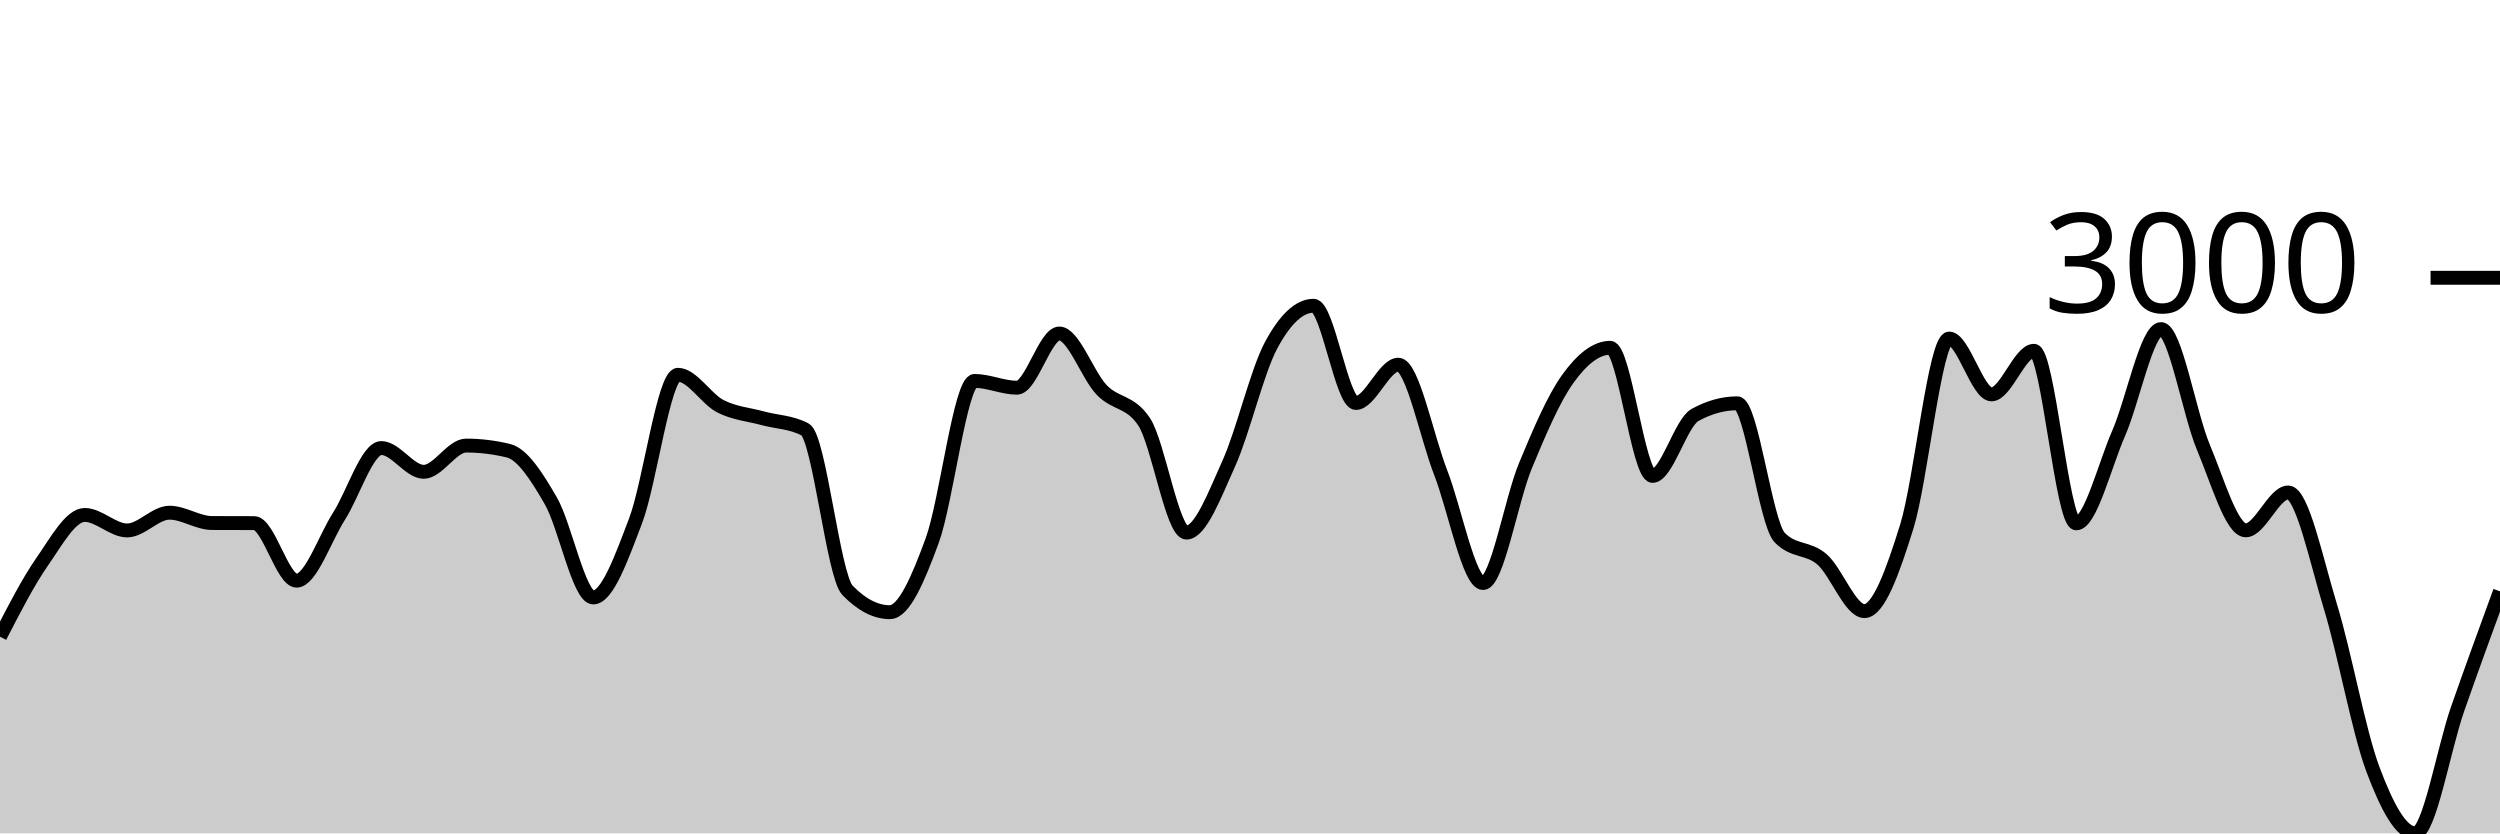
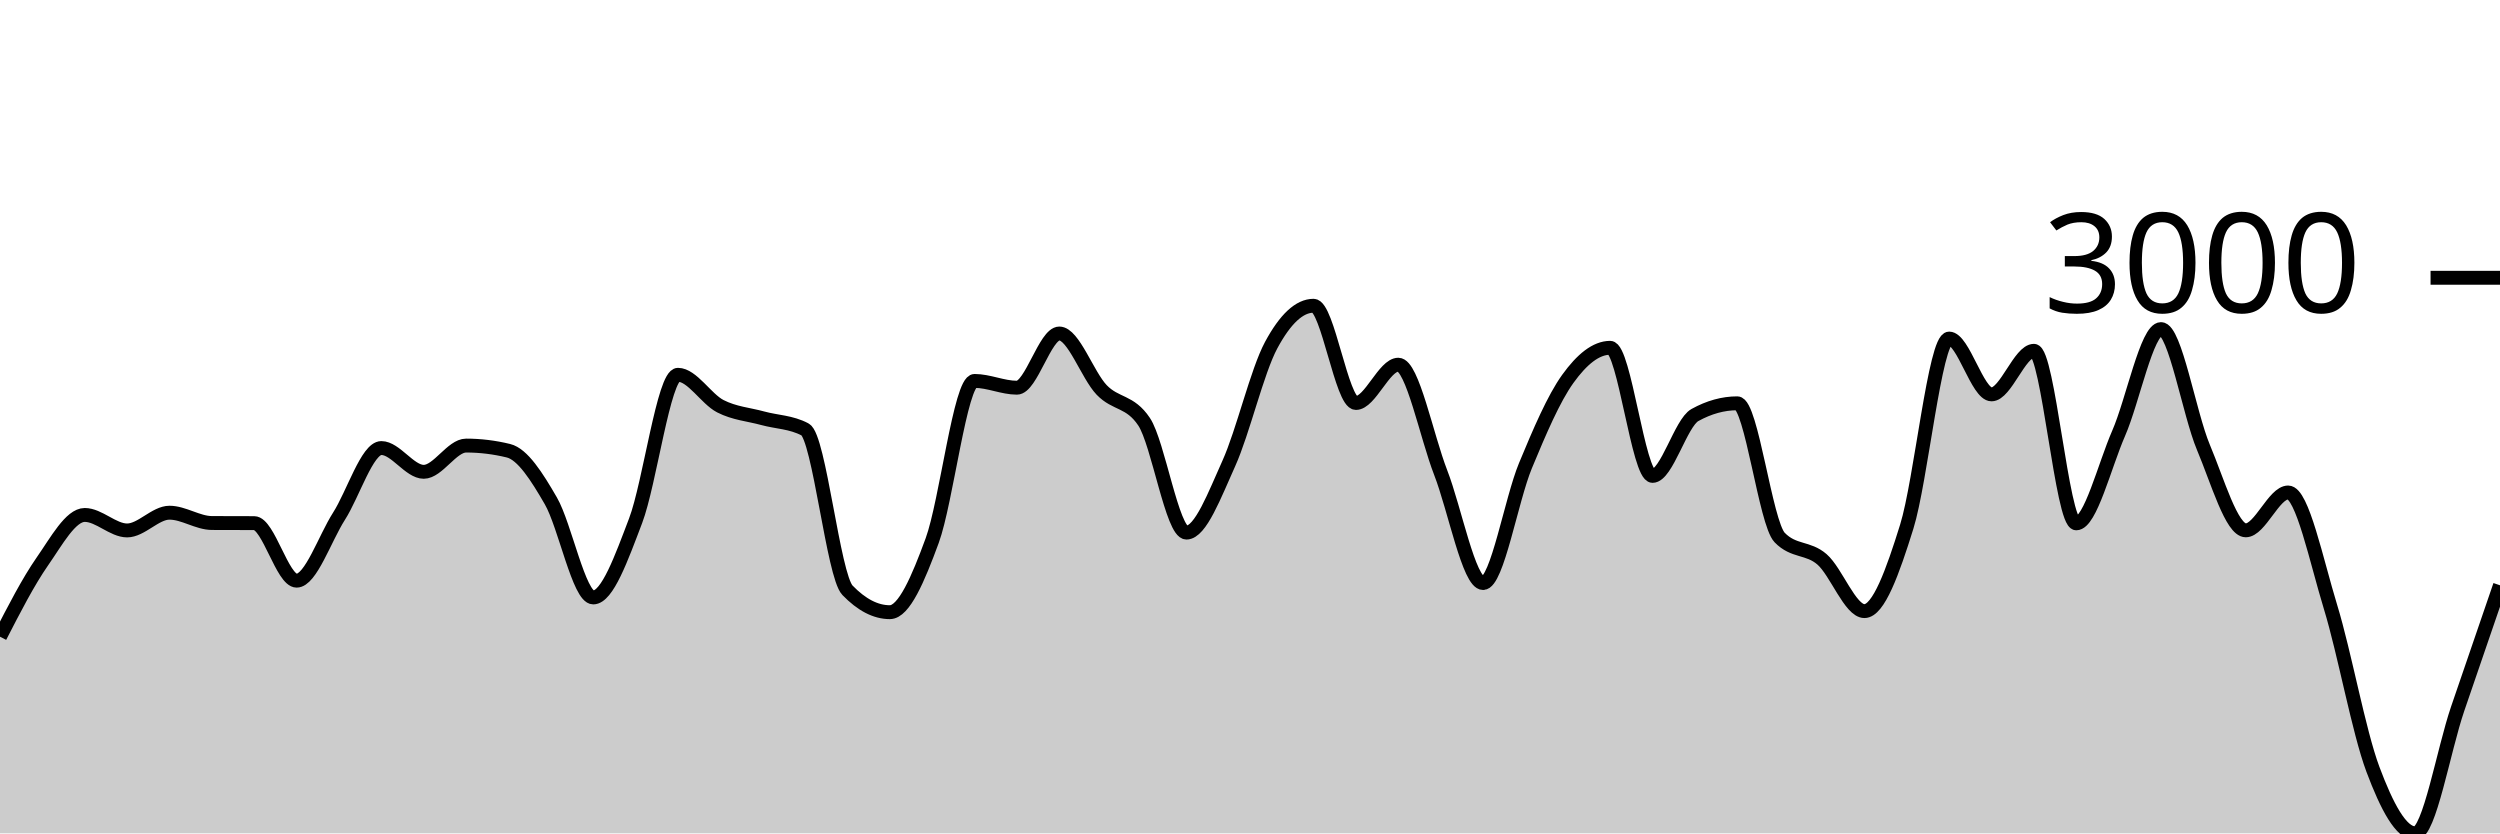
<svg xmlns="http://www.w3.org/2000/svg" viewBox="0 0 180 60">
  <g transform="translate(0,20)">
-     <path class="area" fill="rgba(0, 0, 0, 0.2)" d="M0,25.843C1.017,23.863,2.034,21.883,3.051,20.422C4.068,18.961,5.085,17.076,6.102,17.076C7.119,17.076,8.136,18.192,9.153,18.192C10.169,18.192,11.186,16.914,12.203,16.914C13.22,16.914,14.237,17.652,15.254,17.657C16.271,17.662,17.288,17.66,18.305,17.665C19.322,17.67,20.339,21.808,21.356,21.808C22.373,21.808,23.39,18.761,24.407,17.169C25.424,15.578,26.441,12.259,27.458,12.259C28.475,12.259,29.492,13.971,30.508,13.971C31.525,13.971,32.542,12.081,33.559,12.081C34.576,12.081,35.593,12.205,36.61,12.453C37.627,12.701,38.644,14.301,39.661,16.062C40.678,17.823,41.695,23.016,42.712,23.016C43.729,23.016,44.746,20.167,45.763,17.495C46.78,14.823,47.797,6.985,48.814,6.985C49.831,6.985,50.847,8.725,51.864,9.247C52.881,9.768,53.898,9.835,54.915,10.114C55.932,10.393,56.949,10.383,57.966,10.92C58.983,11.457,60,21.444,61.017,22.498C62.034,23.551,63.051,24.077,64.068,24.077C65.085,24.077,66.102,21.695,67.119,18.92C68.136,16.145,69.153,7.427,70.169,7.427C71.186,7.427,72.203,7.915,73.22,7.915C74.237,7.915,75.254,4.012,76.271,4.012C77.288,4.012,78.305,7.019,79.322,8.077C80.339,9.136,81.356,8.839,82.373,10.362C83.39,11.885,84.407,18.347,85.424,18.347C86.441,18.347,87.458,15.617,88.475,13.367C89.492,11.117,90.508,6.738,91.525,4.848C92.542,2.958,93.559,2.014,94.576,2.014C95.593,2.014,96.61,9.015,97.627,9.015C98.644,9.015,99.661,6.258,100.678,6.258C101.695,6.258,102.712,11.405,103.729,14.025C104.746,16.645,105.763,21.979,106.78,21.979C107.797,21.979,108.814,15.979,109.831,13.53C110.847,11.08,111.864,8.694,112.881,7.28C113.898,5.865,114.915,5.042,115.932,5.042C116.949,5.042,117.966,14.265,118.983,14.265C120,14.265,121.017,10.445,122.034,9.882C123.051,9.319,124.068,9.038,125.085,9.038C126.102,9.038,127.119,17.655,128.136,18.703C129.153,19.751,130.169,19.392,131.186,20.275C132.203,21.158,133.22,24,134.237,24C135.254,24,136.271,21.184,137.288,17.913C138.305,14.642,139.322,4.376,140.339,4.376C141.356,4.376,142.373,8.395,143.39,8.395C144.407,8.395,145.424,5.258,146.441,5.258C147.458,5.258,148.475,17.681,149.492,17.681C150.508,17.681,151.525,13.53,152.542,11.198C153.559,8.867,154.576,3.694,155.593,3.694C156.61,3.694,157.627,9.79,158.644,12.205C159.661,14.62,160.678,18.184,161.695,18.184C162.712,18.184,163.729,15.458,164.746,15.458C165.763,15.458,166.78,20.377,167.797,23.698C168.814,27.019,169.831,32.667,170.847,35.384C171.864,38.101,172.881,40,173.898,40C174.915,40,175.932,33.944,176.949,31.04C177.966,28.136,178.983,25.355,180,22.575L180,40C178.983,40,177.966,40,176.949,40C175.932,40,174.915,40,173.898,40C172.881,40,171.864,40,170.847,40C169.831,40,168.814,40,167.797,40C166.78,40,165.763,40,164.746,40C163.729,40,162.712,40,161.695,40C160.678,40,159.661,40,158.644,40C157.627,40,156.61,40,155.593,40C154.576,40,153.559,40,152.542,40C151.525,40,150.508,40,149.492,40C148.475,40,147.458,40,146.441,40C145.424,40,144.407,40,143.39,40C142.373,40,141.356,40,140.339,40C139.322,40,138.305,40,137.288,40C136.271,40,135.254,40,134.237,40C133.22,40,132.203,40,131.186,40C130.169,40,129.153,40,128.136,40C127.119,40,126.102,40,125.085,40C124.068,40,123.051,40,122.034,40C121.017,40,120,40,118.983,40C117.966,40,116.949,40,115.932,40C114.915,40,113.898,40,112.881,40C111.864,40,110.847,40,109.831,40C108.814,40,107.797,40,106.78,40C105.763,40,104.746,40,103.729,40C102.712,40,101.695,40,100.678,40C99.661,40,98.644,40,97.627,40C96.61,40,95.593,40,94.576,40C93.559,40,92.542,40,91.525,40C90.508,40,89.492,40,88.475,40C87.458,40,86.441,40,85.424,40C84.407,40,83.39,40,82.373,40C81.356,40,80.339,40,79.322,40C78.305,40,77.288,40,76.271,40C75.254,40,74.237,40,73.22,40C72.203,40,71.186,40,70.169,40C69.153,40,68.136,40,67.119,40C66.102,40,65.085,40,64.068,40C63.051,40,62.034,40,61.017,40C60,40,58.983,40,57.966,40C56.949,40,55.932,40,54.915,40C53.898,40,52.881,40,51.864,40C50.847,40,49.831,40,48.814,40C47.797,40,46.78,40,45.763,40C44.746,40,43.729,40,42.712,40C41.695,40,40.678,40,39.661,40C38.644,40,37.627,40,36.61,40C35.593,40,34.576,40,33.559,40C32.542,40,31.525,40,30.508,40C29.492,40,28.475,40,27.458,40C26.441,40,25.424,40,24.407,40C23.39,40,22.373,40,21.356,40C20.339,40,19.322,40,18.305,40C17.288,40,16.271,40,15.254,40C14.237,40,13.22,40,12.203,40C11.186,40,10.169,40,9.153,40C8.136,40,7.119,40,6.102,40C5.085,40,4.068,40,3.051,40C2.034,40,1.017,40,0,40Z" />
-     <path class="line" stroke="black" fill="none" d="M0,25.843C1.017,23.863,2.034,21.883,3.051,20.422C4.068,18.961,5.085,17.076,6.102,17.076C7.119,17.076,8.136,18.192,9.153,18.192C10.169,18.192,11.186,16.914,12.203,16.914C13.22,16.914,14.237,17.652,15.254,17.657C16.271,17.662,17.288,17.66,18.305,17.665C19.322,17.67,20.339,21.808,21.356,21.808C22.373,21.808,23.39,18.761,24.407,17.169C25.424,15.578,26.441,12.259,27.458,12.259C28.475,12.259,29.492,13.971,30.508,13.971C31.525,13.971,32.542,12.081,33.559,12.081C34.576,12.081,35.593,12.205,36.61,12.453C37.627,12.701,38.644,14.301,39.661,16.062C40.678,17.823,41.695,23.016,42.712,23.016C43.729,23.016,44.746,20.167,45.763,17.495C46.78,14.823,47.797,6.985,48.814,6.985C49.831,6.985,50.847,8.725,51.864,9.247C52.881,9.768,53.898,9.835,54.915,10.114C55.932,10.393,56.949,10.383,57.966,10.92C58.983,11.457,60,21.444,61.017,22.498C62.034,23.551,63.051,24.077,64.068,24.077C65.085,24.077,66.102,21.695,67.119,18.92C68.136,16.145,69.153,7.427,70.169,7.427C71.186,7.427,72.203,7.915,73.22,7.915C74.237,7.915,75.254,4.012,76.271,4.012C77.288,4.012,78.305,7.019,79.322,8.077C80.339,9.136,81.356,8.839,82.373,10.362C83.39,11.885,84.407,18.347,85.424,18.347C86.441,18.347,87.458,15.617,88.475,13.367C89.492,11.117,90.508,6.738,91.525,4.848C92.542,2.958,93.559,2.014,94.576,2.014C95.593,2.014,96.61,9.015,97.627,9.015C98.644,9.015,99.661,6.258,100.678,6.258C101.695,6.258,102.712,11.405,103.729,14.025C104.746,16.645,105.763,21.979,106.78,21.979C107.797,21.979,108.814,15.979,109.831,13.53C110.847,11.08,111.864,8.694,112.881,7.28C113.898,5.865,114.915,5.042,115.932,5.042C116.949,5.042,117.966,14.265,118.983,14.265C120,14.265,121.017,10.445,122.034,9.882C123.051,9.319,124.068,9.038,125.085,9.038C126.102,9.038,127.119,17.655,128.136,18.703C129.153,19.751,130.169,19.392,131.186,20.275C132.203,21.158,133.22,24,134.237,24C135.254,24,136.271,21.184,137.288,17.913C138.305,14.642,139.322,4.376,140.339,4.376C141.356,4.376,142.373,8.395,143.39,8.395C144.407,8.395,145.424,5.258,146.441,5.258C147.458,5.258,148.475,17.681,149.492,17.681C150.508,17.681,151.525,13.53,152.542,11.198C153.559,8.867,154.576,3.694,155.593,3.694C156.61,3.694,157.627,9.79,158.644,12.205C159.661,14.62,160.678,18.184,161.695,18.184C162.712,18.184,163.729,15.458,164.746,15.458C165.763,15.458,166.78,20.377,167.797,23.698C168.814,27.019,169.831,32.667,170.847,35.384C171.864,38.101,172.881,40,173.898,40C174.915,40,175.932,33.944,176.949,31.04C177.966,28.136,178.983,25.355,180,22.575" />
+     <path class="area" fill="rgba(0, 0, 0, 0.2)" d="M0,25.843C1.017,23.863,2.034,21.883,3.051,20.422C4.068,18.961,5.085,17.076,6.102,17.076C7.119,17.076,8.136,18.192,9.153,18.192C10.169,18.192,11.186,16.914,12.203,16.914C13.22,16.914,14.237,17.652,15.254,17.657C16.271,17.662,17.288,17.66,18.305,17.665C19.322,17.67,20.339,21.808,21.356,21.808C22.373,21.808,23.39,18.761,24.407,17.169C25.424,15.578,26.441,12.259,27.458,12.259C28.475,12.259,29.492,13.971,30.508,13.971C31.525,13.971,32.542,12.081,33.559,12.081C34.576,12.081,35.593,12.205,36.61,12.453C37.627,12.701,38.644,14.301,39.661,16.062C40.678,17.823,41.695,23.016,42.712,23.016C43.729,23.016,44.746,20.167,45.763,17.495C46.78,14.823,47.797,6.985,48.814,6.985C49.831,6.985,50.847,8.725,51.864,9.247C52.881,9.768,53.898,9.835,54.915,10.114C55.932,10.393,56.949,10.383,57.966,10.92C58.983,11.457,60,21.444,61.017,22.498C62.034,23.551,63.051,24.077,64.068,24.077C65.085,24.077,66.102,21.695,67.119,18.92C68.136,16.145,69.153,7.427,70.169,7.427C71.186,7.427,72.203,7.915,73.22,7.915C74.237,7.915,75.254,4.012,76.271,4.012C77.288,4.012,78.305,7.019,79.322,8.077C80.339,9.136,81.356,8.839,82.373,10.362C83.39,11.885,84.407,18.347,85.424,18.347C86.441,18.347,87.458,15.617,88.475,13.367C89.492,11.117,90.508,6.738,91.525,4.848C92.542,2.958,93.559,2.014,94.576,2.014C95.593,2.014,96.61,9.015,97.627,9.015C98.644,9.015,99.661,6.258,100.678,6.258C101.695,6.258,102.712,11.405,103.729,14.025C104.746,16.645,105.763,21.979,106.78,21.979C107.797,21.979,108.814,15.979,109.831,13.53C110.847,11.08,111.864,8.694,112.881,7.28C113.898,5.865,114.915,5.042,115.932,5.042C116.949,5.042,117.966,14.265,118.983,14.265C120,14.265,121.017,10.445,122.034,9.882C123.051,9.319,124.068,9.038,125.085,9.038C126.102,9.038,127.119,17.655,128.136,18.703C129.153,19.751,130.169,19.392,131.186,20.275C132.203,21.158,133.22,24,134.237,24C135.254,24,136.271,21.184,137.288,17.913C138.305,14.642,139.322,4.376,140.339,4.376C141.356,4.376,142.373,8.395,143.39,8.395C144.407,8.395,145.424,5.258,146.441,5.258C147.458,5.258,148.475,17.681,149.492,17.681C150.508,17.681,151.525,13.53,152.542,11.198C153.559,8.867,154.576,3.694,155.593,3.694C156.61,3.694,157.627,9.79,158.644,12.205C159.661,14.62,160.678,18.184,161.695,18.184C162.712,18.184,163.729,15.458,164.746,15.458C165.763,15.458,166.78,20.377,167.797,23.698C168.814,27.019,169.831,32.667,170.847,35.384C171.864,38.101,172.881,40,173.898,40C174.915,40,175.932,34.016,176.949,31.04C177.966,28.063,178.983,25.102,180,22.141L180,40C178.983,40,177.966,40,176.949,40C175.932,40,174.915,40,173.898,40C172.881,40,171.864,40,170.847,40C169.831,40,168.814,40,167.797,40C166.78,40,165.763,40,164.746,40C163.729,40,162.712,40,161.695,40C160.678,40,159.661,40,158.644,40C157.627,40,156.61,40,155.593,40C154.576,40,153.559,40,152.542,40C151.525,40,150.508,40,149.492,40C148.475,40,147.458,40,146.441,40C145.424,40,144.407,40,143.39,40C142.373,40,141.356,40,140.339,40C139.322,40,138.305,40,137.288,40C136.271,40,135.254,40,134.237,40C133.22,40,132.203,40,131.186,40C130.169,40,129.153,40,128.136,40C127.119,40,126.102,40,125.085,40C124.068,40,123.051,40,122.034,40C121.017,40,120,40,118.983,40C117.966,40,116.949,40,115.932,40C114.915,40,113.898,40,112.881,40C111.864,40,110.847,40,109.831,40C108.814,40,107.797,40,106.78,40C105.763,40,104.746,40,103.729,40C102.712,40,101.695,40,100.678,40C99.661,40,98.644,40,97.627,40C96.61,40,95.593,40,94.576,40C93.559,40,92.542,40,91.525,40C90.508,40,89.492,40,88.475,40C87.458,40,86.441,40,85.424,40C84.407,40,83.39,40,82.373,40C81.356,40,80.339,40,79.322,40C78.305,40,77.288,40,76.271,40C75.254,40,74.237,40,73.22,40C72.203,40,71.186,40,70.169,40C69.153,40,68.136,40,67.119,40C66.102,40,65.085,40,64.068,40C63.051,40,62.034,40,61.017,40C60,40,58.983,40,57.966,40C56.949,40,55.932,40,54.915,40C53.898,40,52.881,40,51.864,40C50.847,40,49.831,40,48.814,40C47.797,40,46.78,40,45.763,40C44.746,40,43.729,40,42.712,40C41.695,40,40.678,40,39.661,40C38.644,40,37.627,40,36.61,40C35.593,40,34.576,40,33.559,40C32.542,40,31.525,40,30.508,40C29.492,40,28.475,40,27.458,40C26.441,40,25.424,40,24.407,40C23.39,40,22.373,40,21.356,40C20.339,40,19.322,40,18.305,40C17.288,40,16.271,40,15.254,40C14.237,40,13.22,40,12.203,40C11.186,40,10.169,40,9.153,40C8.136,40,7.119,40,6.102,40C5.085,40,4.068,40,3.051,40C2.034,40,1.017,40,0,40Z" />
+     <path class="line" stroke="black" fill="none" d="M0,25.843C1.017,23.863,2.034,21.883,3.051,20.422C4.068,18.961,5.085,17.076,6.102,17.076C7.119,17.076,8.136,18.192,9.153,18.192C10.169,18.192,11.186,16.914,12.203,16.914C13.22,16.914,14.237,17.652,15.254,17.657C16.271,17.662,17.288,17.66,18.305,17.665C19.322,17.67,20.339,21.808,21.356,21.808C22.373,21.808,23.39,18.761,24.407,17.169C25.424,15.578,26.441,12.259,27.458,12.259C28.475,12.259,29.492,13.971,30.508,13.971C31.525,13.971,32.542,12.081,33.559,12.081C34.576,12.081,35.593,12.205,36.61,12.453C37.627,12.701,38.644,14.301,39.661,16.062C40.678,17.823,41.695,23.016,42.712,23.016C43.729,23.016,44.746,20.167,45.763,17.495C46.78,14.823,47.797,6.985,48.814,6.985C49.831,6.985,50.847,8.725,51.864,9.247C52.881,9.768,53.898,9.835,54.915,10.114C55.932,10.393,56.949,10.383,57.966,10.92C58.983,11.457,60,21.444,61.017,22.498C62.034,23.551,63.051,24.077,64.068,24.077C65.085,24.077,66.102,21.695,67.119,18.92C68.136,16.145,69.153,7.427,70.169,7.427C71.186,7.427,72.203,7.915,73.22,7.915C74.237,7.915,75.254,4.012,76.271,4.012C77.288,4.012,78.305,7.019,79.322,8.077C80.339,9.136,81.356,8.839,82.373,10.362C83.39,11.885,84.407,18.347,85.424,18.347C86.441,18.347,87.458,15.617,88.475,13.367C89.492,11.117,90.508,6.738,91.525,4.848C92.542,2.958,93.559,2.014,94.576,2.014C95.593,2.014,96.61,9.015,97.627,9.015C98.644,9.015,99.661,6.258,100.678,6.258C101.695,6.258,102.712,11.405,103.729,14.025C104.746,16.645,105.763,21.979,106.78,21.979C107.797,21.979,108.814,15.979,109.831,13.53C110.847,11.08,111.864,8.694,112.881,7.28C113.898,5.865,114.915,5.042,115.932,5.042C116.949,5.042,117.966,14.265,118.983,14.265C120,14.265,121.017,10.445,122.034,9.882C123.051,9.319,124.068,9.038,125.085,9.038C126.102,9.038,127.119,17.655,128.136,18.703C129.153,19.751,130.169,19.392,131.186,20.275C132.203,21.158,133.22,24,134.237,24C135.254,24,136.271,21.184,137.288,17.913C138.305,14.642,139.322,4.376,140.339,4.376C141.356,4.376,142.373,8.395,143.39,8.395C144.407,8.395,145.424,5.258,146.441,5.258C147.458,5.258,148.475,17.681,149.492,17.681C150.508,17.681,151.525,13.53,152.542,11.198C153.559,8.867,154.576,3.694,155.593,3.694C156.61,3.694,157.627,9.79,158.644,12.205C159.661,14.62,160.678,18.184,161.695,18.184C162.712,18.184,163.729,15.458,164.746,15.458C165.763,15.458,166.78,20.377,167.797,23.698C168.814,27.019,169.831,32.667,170.847,35.384C171.864,38.101,172.881,40,173.898,40C174.915,40,175.932,34.016,176.949,31.04C177.966,28.063,178.983,25.102,180,22.141" />
    <path class="axis-ceiling" stroke-width="1" stroke="black" fill="none" d="M175,0L180,0" />
    <text class="axis-ceiling-label" font-family="sans-serif" text-anchor="end" font-size="10px" x="170" y="2.5">3000</text>
  </g>
</svg>
